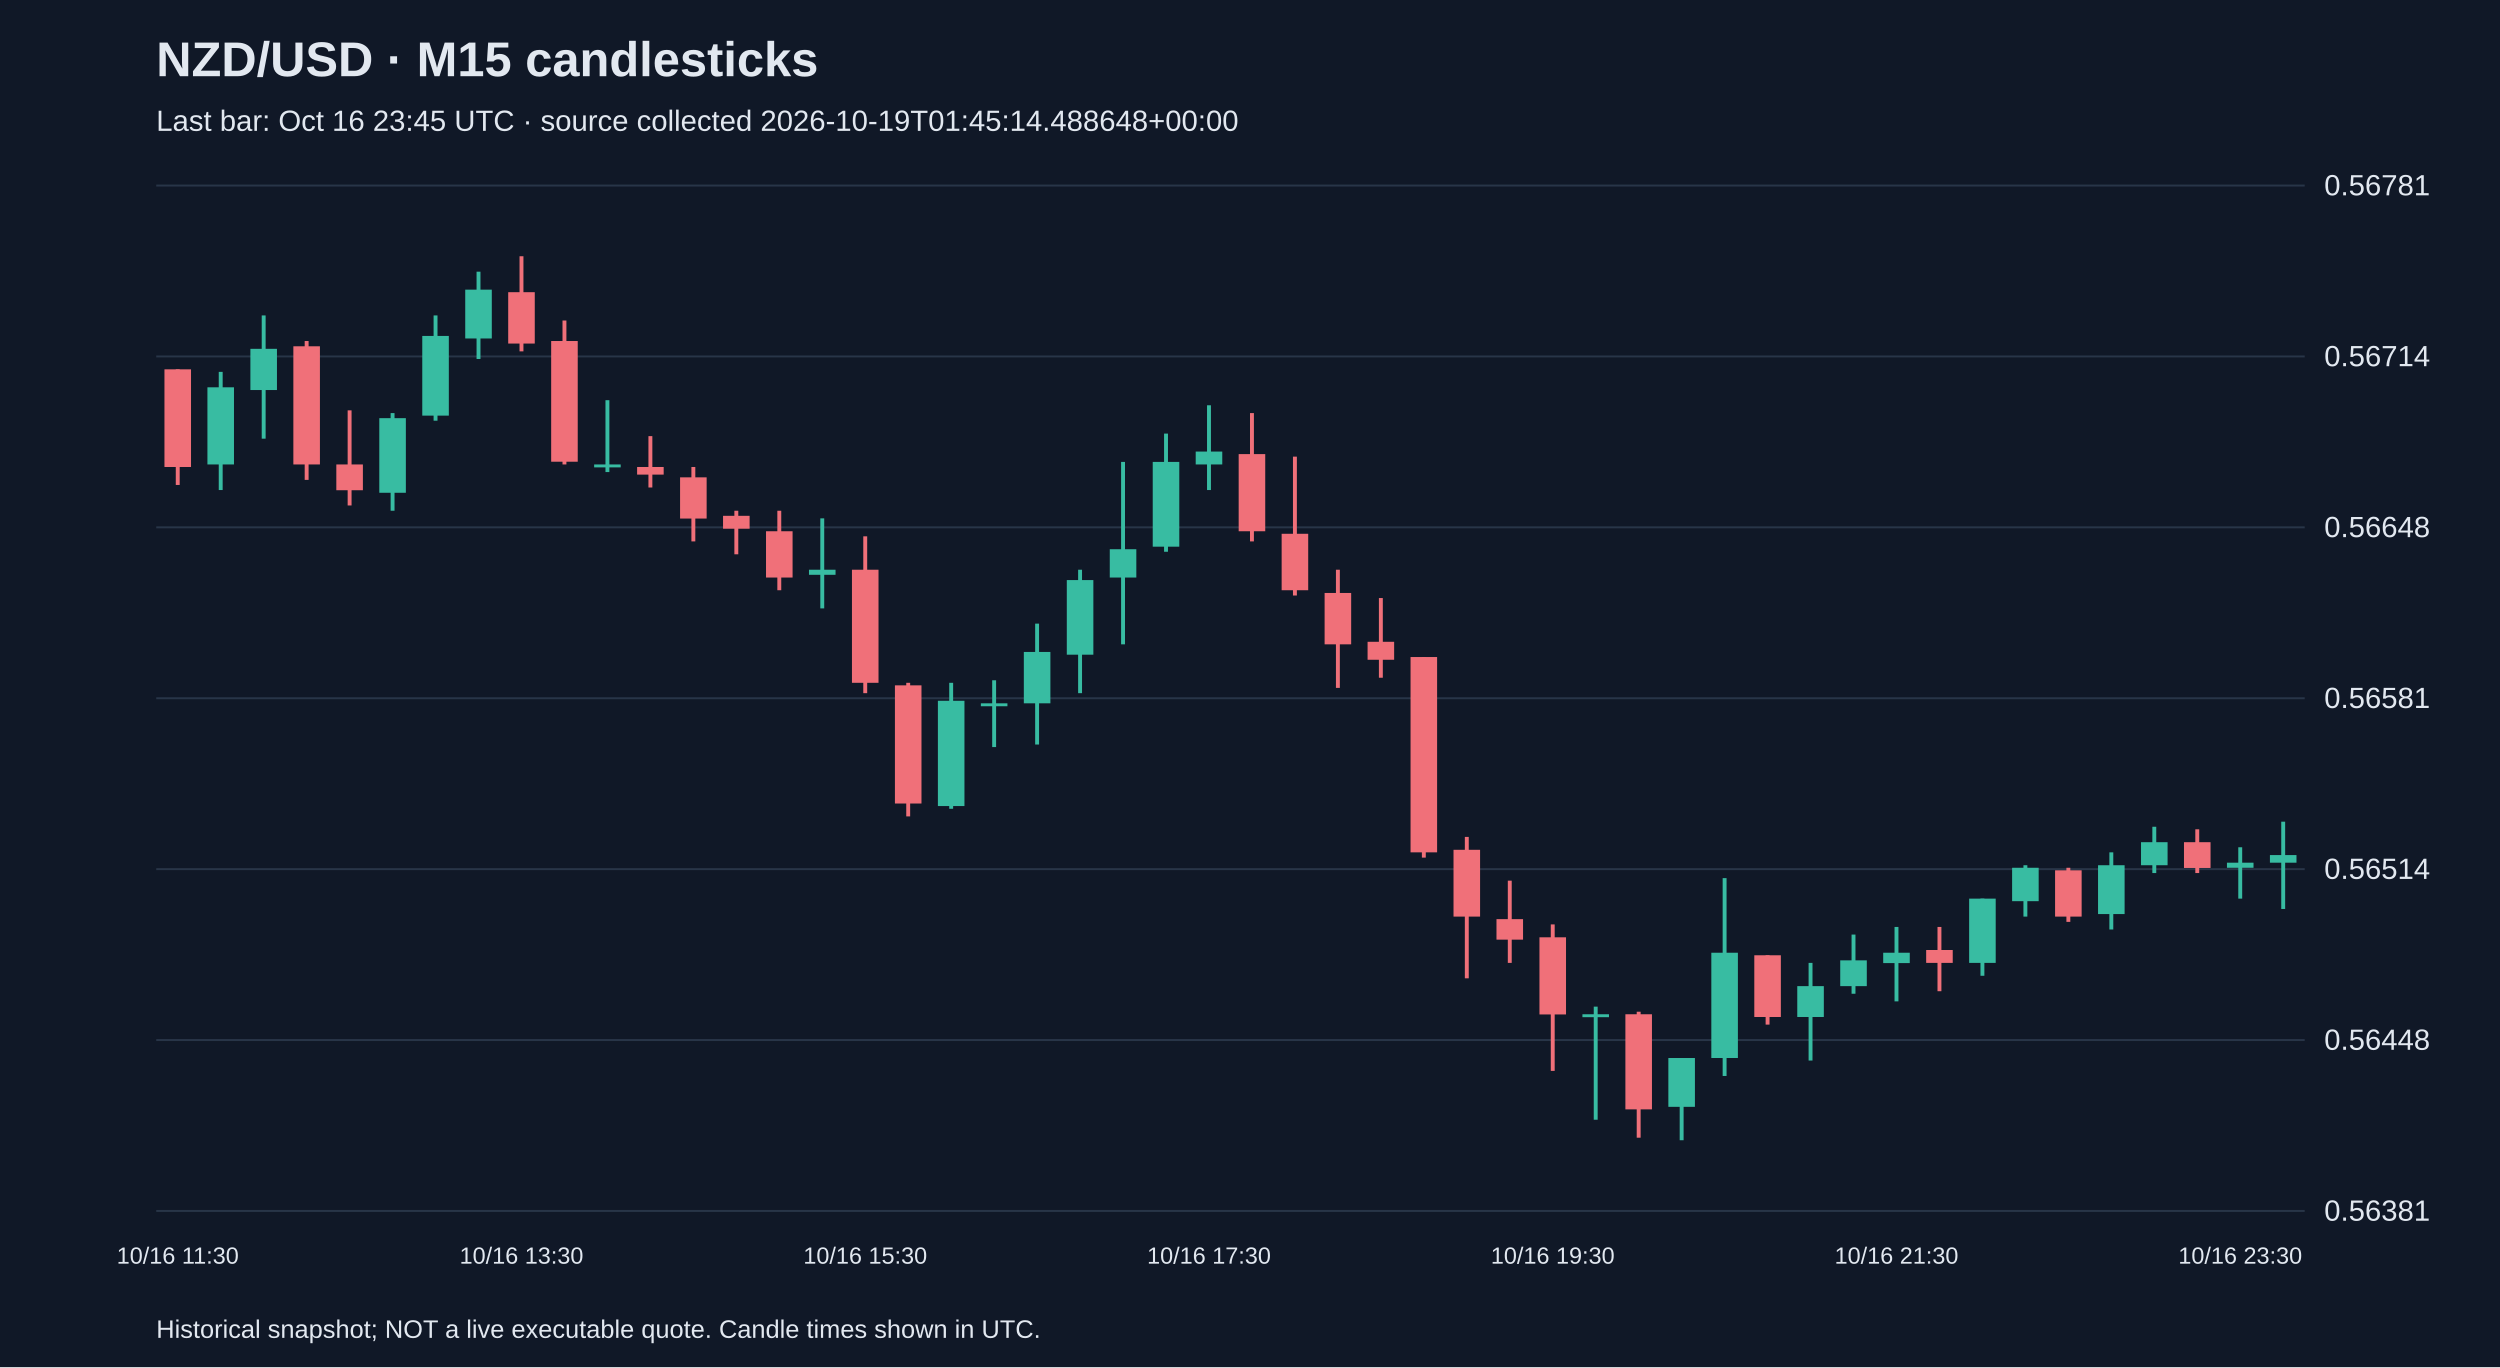
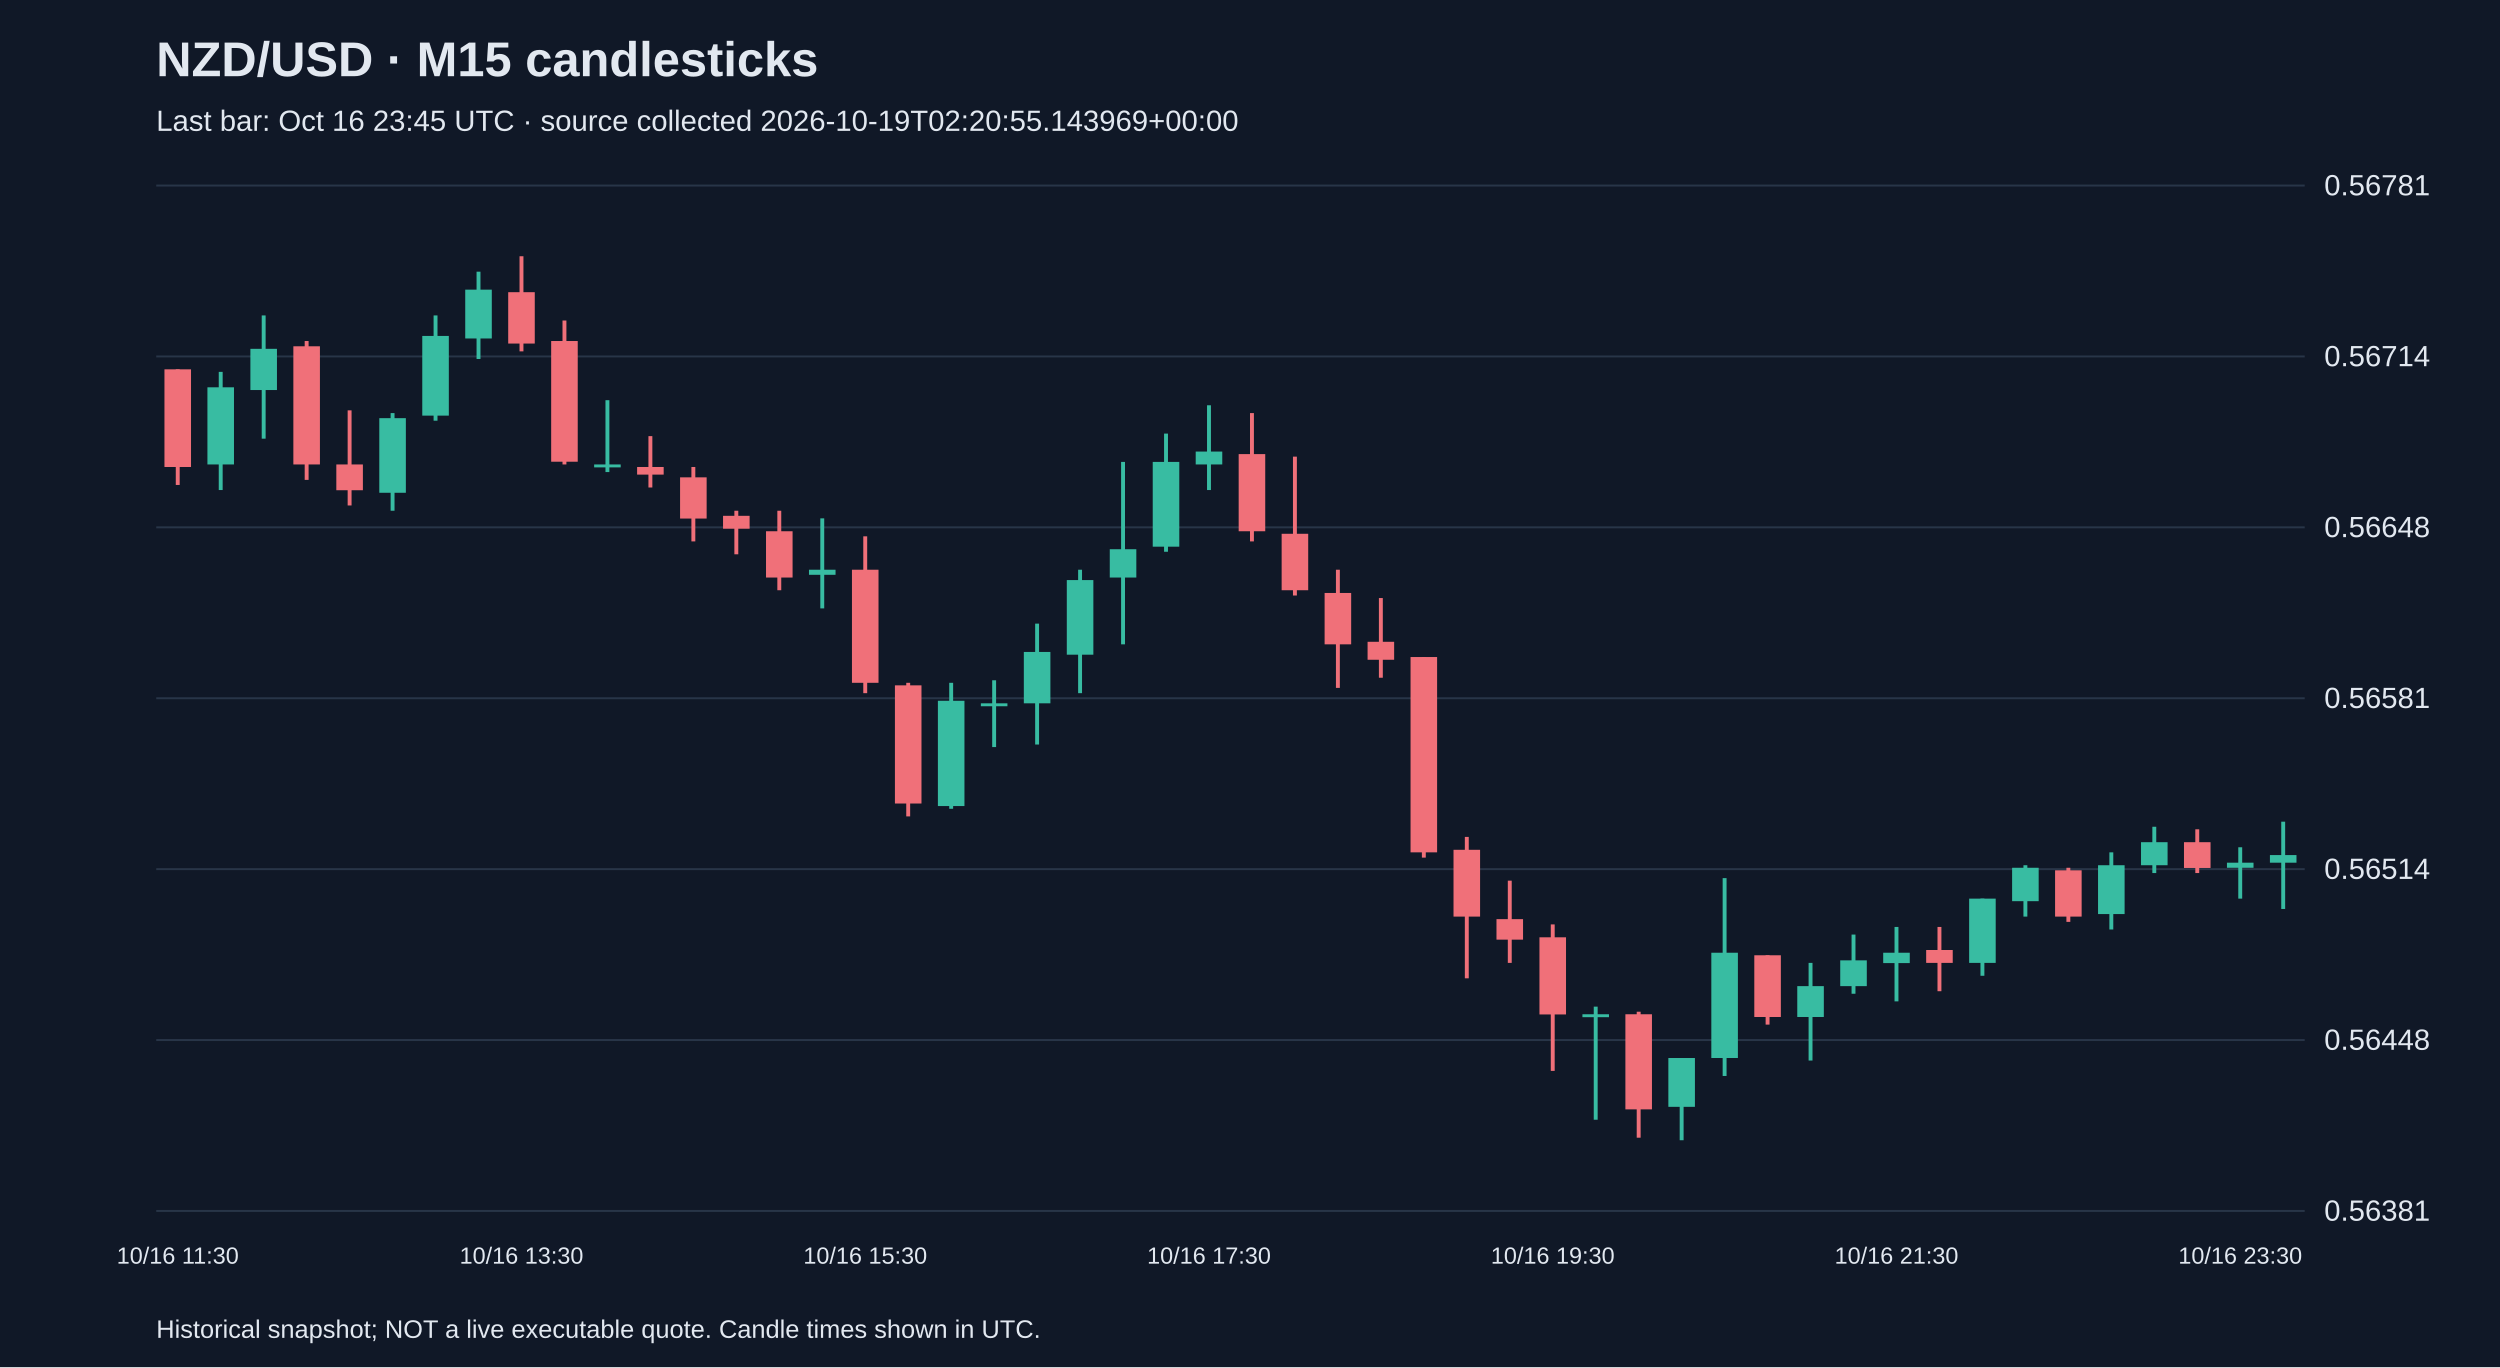
<svg xmlns="http://www.w3.org/2000/svg" viewBox="0 0 1280 700">
  <rect width="100%" height="100%" fill="#101827" />
  <style>text{font-family:Arial,sans-serif;fill:#e2e8f0}</style>
  <text x="80" y="39" font-size="25" font-weight="bold">NZD/USD · M15 candlesticks</text>
-   <text x="80" y="67" font-size="15" fill="#a6b1c5">Last bar: Oct 16 23:45 UTC · source collected 2026-10-19T01:45:14.488648+00:00</text>
+   <text x="80" y="67" font-size="15" fill="#a6b1c5">Last bar: Oct 16 23:45 UTC · source collected 2026-10-19T02:20:55.143969+00:00</text>
  <line x1="80" y1="620.0" x2="1180" y2="620.0" stroke="#283548" />
  <text x="1190" y="625.0" font-size="15">0.56381</text>
  <line x1="80" y1="532.5" x2="1180" y2="532.5" stroke="#283548" />
  <text x="1190" y="537.5" font-size="15">0.56448</text>
  <line x1="80" y1="445.0" x2="1180" y2="445.0" stroke="#283548" />
  <text x="1190" y="450.0" font-size="15">0.56514</text>
  <line x1="80" y1="357.5" x2="1180" y2="357.5" stroke="#283548" />
  <text x="1190" y="362.5" font-size="15">0.56581</text>
  <line x1="80" y1="270.0" x2="1180" y2="270.0" stroke="#283548" />
  <text x="1190" y="275.0" font-size="15">0.56648</text>
  <line x1="80" y1="182.5" x2="1180" y2="182.5" stroke="#283548" />
  <text x="1190" y="187.5" font-size="15">0.56714</text>
  <line x1="80" y1="95.0" x2="1180" y2="95.0" stroke="#283548" />
  <text x="1190" y="100.0" font-size="15">0.56781</text>
  <line x1="91.0" y1="189.1" x2="91.0" y2="248.3" stroke="#f07079" stroke-width="2" />
  <rect x="84.2" y="189.1" width="13.6" height="50.0" fill="#f07079" />
  <text x="91.0" y="647" text-anchor="middle" font-size="12">10/16 11:30</text>
  <line x1="113.0" y1="190.4" x2="113.0" y2="250.9" stroke="#38bca2" stroke-width="2" />
  <rect x="106.2" y="198.3" width="13.6" height="39.5" fill="#38bca2" />
  <line x1="135.0" y1="161.5" x2="135.0" y2="224.6" stroke="#38bca2" stroke-width="2" />
  <rect x="128.2" y="178.6" width="13.6" height="21.1" fill="#38bca2" />
  <line x1="157.0" y1="174.6" x2="157.0" y2="245.7" stroke="#f07079" stroke-width="2" />
  <rect x="150.2" y="177.3" width="13.6" height="60.5" fill="#f07079" />
  <line x1="179.0" y1="210.1" x2="179.0" y2="258.8" stroke="#f07079" stroke-width="2" />
  <rect x="172.2" y="237.8" width="13.6" height="13.2" fill="#f07079" />
  <line x1="201.0" y1="211.5" x2="201.0" y2="261.5" stroke="#38bca2" stroke-width="2" />
  <rect x="194.2" y="214.1" width="13.6" height="38.2" fill="#38bca2" />
  <line x1="223.0" y1="161.5" x2="223.0" y2="215.4" stroke="#38bca2" stroke-width="2" />
  <rect x="216.2" y="172.0" width="13.6" height="40.8" fill="#38bca2" />
  <line x1="245.0" y1="139.1" x2="245.0" y2="183.8" stroke="#38bca2" stroke-width="2" />
  <rect x="238.2" y="148.3" width="13.6" height="25.0" fill="#38bca2" />
  <line x1="267.0" y1="131.2" x2="267.0" y2="179.9" stroke="#f07079" stroke-width="2" />
  <rect x="260.2" y="149.6" width="13.6" height="26.3" fill="#f07079" />
  <text x="267.0" y="647" text-anchor="middle" font-size="12">10/16 13:30</text>
  <line x1="289.0" y1="164.1" x2="289.0" y2="237.8" stroke="#f07079" stroke-width="2" />
  <rect x="282.2" y="174.6" width="13.6" height="61.8" fill="#f07079" />
  <line x1="311.0" y1="204.9" x2="311.0" y2="241.7" stroke="#38bca2" stroke-width="2" />
  <rect x="304.2" y="237.8" width="13.6" height="1.5" fill="#38bca2" />
  <line x1="333.0" y1="223.3" x2="333.0" y2="249.6" stroke="#f07079" stroke-width="2" />
  <rect x="326.2" y="239.1" width="13.6" height="3.9" fill="#f07079" />
  <line x1="355.0" y1="239.1" x2="355.0" y2="277.2" stroke="#f07079" stroke-width="2" />
  <rect x="348.2" y="244.4" width="13.6" height="21.1" fill="#f07079" />
  <line x1="377.0" y1="261.5" x2="377.0" y2="283.8" stroke="#f07079" stroke-width="2" />
  <rect x="370.2" y="264.1" width="13.6" height="6.6" fill="#f07079" />
  <line x1="399.0" y1="261.5" x2="399.0" y2="302.2" stroke="#f07079" stroke-width="2" />
  <rect x="392.2" y="272.0" width="13.6" height="23.7" fill="#f07079" />
  <line x1="421.0" y1="265.4" x2="421.0" y2="311.5" stroke="#38bca2" stroke-width="2" />
  <rect x="414.2" y="291.7" width="13.6" height="2.6" fill="#38bca2" />
  <line x1="443.0" y1="274.6" x2="443.0" y2="354.9" stroke="#f07079" stroke-width="2" />
  <rect x="436.2" y="291.7" width="13.6" height="57.9" fill="#f07079" />
  <text x="443.0" y="647" text-anchor="middle" font-size="12">10/16 15:30</text>
  <line x1="465.0" y1="349.6" x2="465.0" y2="418.0" stroke="#f07079" stroke-width="2" />
  <rect x="458.2" y="350.9" width="13.6" height="60.5" fill="#f07079" />
  <line x1="487.0" y1="349.6" x2="487.0" y2="414.1" stroke="#38bca2" stroke-width="2" />
  <rect x="480.2" y="358.8" width="13.6" height="53.9" fill="#38bca2" />
  <line x1="509.0" y1="348.3" x2="509.0" y2="382.5" stroke="#38bca2" stroke-width="2" />
  <rect x="502.2" y="360.1" width="13.6" height="1.5" fill="#38bca2" />
  <line x1="531.0" y1="319.3" x2="531.0" y2="381.2" stroke="#38bca2" stroke-width="2" />
  <rect x="524.2" y="333.8" width="13.6" height="26.3" fill="#38bca2" />
  <line x1="553.0" y1="291.7" x2="553.0" y2="354.9" stroke="#38bca2" stroke-width="2" />
  <rect x="546.2" y="297.0" width="13.6" height="38.2" fill="#38bca2" />
  <line x1="575.0" y1="236.5" x2="575.0" y2="329.9" stroke="#38bca2" stroke-width="2" />
  <rect x="568.2" y="281.2" width="13.6" height="14.5" fill="#38bca2" />
  <line x1="597.0" y1="222.0" x2="597.0" y2="282.5" stroke="#38bca2" stroke-width="2" />
  <rect x="590.2" y="236.5" width="13.6" height="43.4" fill="#38bca2" />
  <line x1="619.0" y1="207.5" x2="619.0" y2="250.9" stroke="#38bca2" stroke-width="2" />
  <rect x="612.2" y="231.2" width="13.6" height="6.6" fill="#38bca2" />
  <text x="619.0" y="647" text-anchor="middle" font-size="12">10/16 17:30</text>
  <line x1="641.0" y1="211.5" x2="641.0" y2="277.2" stroke="#f07079" stroke-width="2" />
  <rect x="634.2" y="232.5" width="13.6" height="39.5" fill="#f07079" />
  <line x1="663.0" y1="233.8" x2="663.0" y2="304.9" stroke="#f07079" stroke-width="2" />
  <rect x="656.2" y="273.3" width="13.6" height="28.9" fill="#f07079" />
  <line x1="685.0" y1="291.7" x2="685.0" y2="352.2" stroke="#f07079" stroke-width="2" />
  <rect x="678.2" y="303.6" width="13.6" height="26.3" fill="#f07079" />
  <line x1="707.0" y1="306.2" x2="707.0" y2="347.0" stroke="#f07079" stroke-width="2" />
  <rect x="700.2" y="328.6" width="13.6" height="9.2" fill="#f07079" />
  <line x1="729.0" y1="336.4" x2="729.0" y2="439.1" stroke="#f07079" stroke-width="2" />
  <rect x="722.2" y="336.4" width="13.6" height="100.0" fill="#f07079" />
  <line x1="751.0" y1="428.5" x2="751.0" y2="500.9" stroke="#f07079" stroke-width="2" />
  <rect x="744.2" y="435.1" width="13.6" height="34.2" fill="#f07079" />
  <line x1="773.0" y1="450.9" x2="773.0" y2="493.0" stroke="#f07079" stroke-width="2" />
  <rect x="766.2" y="470.6" width="13.6" height="10.5" fill="#f07079" />
  <line x1="795.0" y1="473.3" x2="795.0" y2="548.3" stroke="#f07079" stroke-width="2" />
  <rect x="788.2" y="479.9" width="13.6" height="39.5" fill="#f07079" />
  <text x="795.0" y="647" text-anchor="middle" font-size="12">10/16 19:30</text>
  <line x1="817.0" y1="515.4" x2="817.0" y2="573.3" stroke="#38bca2" stroke-width="2" />
  <rect x="810.2" y="519.3" width="13.6" height="1.5" fill="#38bca2" />
  <line x1="839.0" y1="518.0" x2="839.0" y2="582.5" stroke="#f07079" stroke-width="2" />
  <rect x="832.2" y="519.3" width="13.6" height="48.7" fill="#f07079" />
  <line x1="861.0" y1="541.7" x2="861.0" y2="583.8" stroke="#38bca2" stroke-width="2" />
  <rect x="854.2" y="541.7" width="13.6" height="25.0" fill="#38bca2" />
  <line x1="883.0" y1="449.6" x2="883.0" y2="550.9" stroke="#38bca2" stroke-width="2" />
  <rect x="876.2" y="487.8" width="13.6" height="53.9" fill="#38bca2" />
  <line x1="905.0" y1="489.1" x2="905.0" y2="524.6" stroke="#f07079" stroke-width="2" />
  <rect x="898.2" y="489.1" width="13.6" height="31.6" fill="#f07079" />
  <line x1="927.0" y1="493.0" x2="927.0" y2="543.0" stroke="#38bca2" stroke-width="2" />
  <rect x="920.2" y="504.9" width="13.6" height="15.8" fill="#38bca2" />
  <line x1="949.0" y1="478.5" x2="949.0" y2="508.8" stroke="#38bca2" stroke-width="2" />
  <rect x="942.2" y="491.7" width="13.6" height="13.2" fill="#38bca2" />
  <line x1="971.0" y1="474.6" x2="971.0" y2="512.7" stroke="#38bca2" stroke-width="2" />
  <rect x="964.2" y="487.8" width="13.6" height="5.3" fill="#38bca2" />
  <text x="971.0" y="647" text-anchor="middle" font-size="12">10/16 21:30</text>
  <line x1="993.0" y1="474.6" x2="993.0" y2="507.5" stroke="#f07079" stroke-width="2" />
  <rect x="986.2" y="486.4" width="13.6" height="6.6" fill="#f07079" />
  <line x1="1015.0" y1="460.1" x2="1015.0" y2="499.6" stroke="#38bca2" stroke-width="2" />
  <rect x="1008.2" y="460.1" width="13.6" height="32.9" fill="#38bca2" />
  <line x1="1037.0" y1="443.0" x2="1037.0" y2="469.3" stroke="#38bca2" stroke-width="2" />
  <rect x="1030.2" y="444.3" width="13.6" height="17.1" fill="#38bca2" />
  <line x1="1059.0" y1="444.3" x2="1059.0" y2="472.0" stroke="#f07079" stroke-width="2" />
  <rect x="1052.2" y="445.6" width="13.6" height="23.7" fill="#f07079" />
  <line x1="1081.0" y1="436.4" x2="1081.0" y2="475.9" stroke="#38bca2" stroke-width="2" />
  <rect x="1074.2" y="443.0" width="13.6" height="25.0" fill="#38bca2" />
  <line x1="1103.0" y1="423.3" x2="1103.0" y2="447.0" stroke="#38bca2" stroke-width="2" />
  <rect x="1096.2" y="431.2" width="13.6" height="11.8" fill="#38bca2" />
  <line x1="1125.0" y1="424.6" x2="1125.0" y2="447.0" stroke="#f07079" stroke-width="2" />
  <rect x="1118.2" y="431.2" width="13.6" height="13.2" fill="#f07079" />
  <line x1="1147.0" y1="433.8" x2="1147.0" y2="460.1" stroke="#38bca2" stroke-width="2" />
  <rect x="1140.2" y="441.7" width="13.6" height="2.6" fill="#38bca2" />
  <text x="1147.0" y="647" text-anchor="middle" font-size="12">10/16 23:30</text>
  <line x1="1169.0" y1="420.7" x2="1169.0" y2="465.4" stroke="#38bca2" stroke-width="2" />
  <rect x="1162.2" y="437.8" width="13.6" height="3.9" fill="#38bca2" />
  <text x="80" y="685" font-size="13">Historical snapshot; NOT a live executable quote. Candle times shown in UTC.</text>
</svg>
